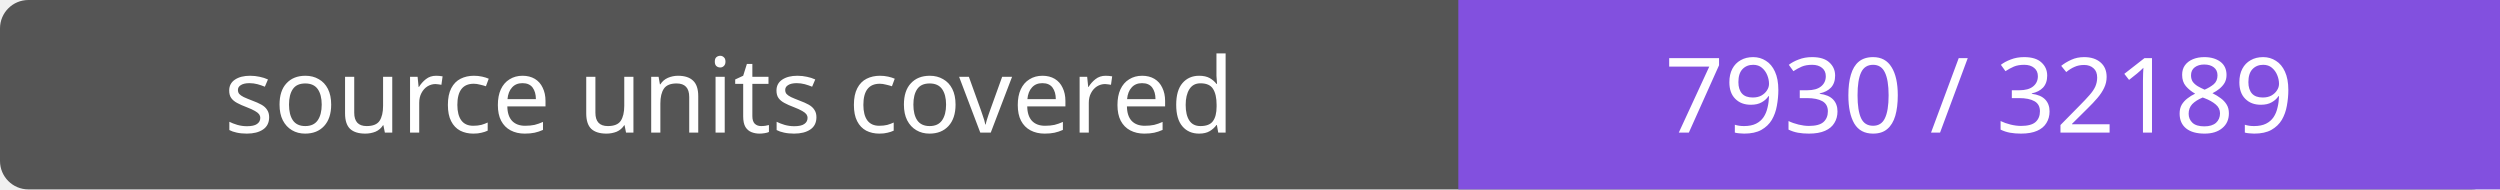
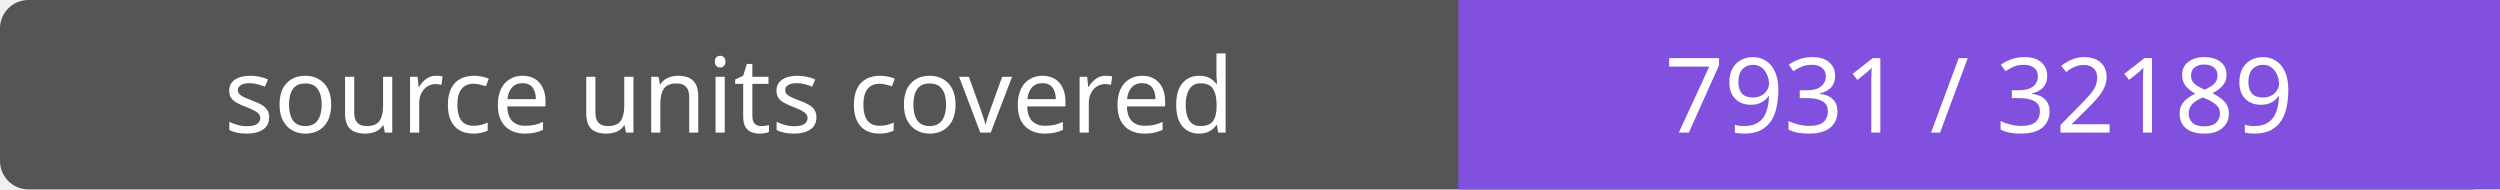
- <svg xmlns="http://www.w3.org/2000/svg" width="264" height="20" role="img" aria-label="source units covered: 7930 / 32189">
+ <svg xmlns="http://www.w3.org/2000/svg" width="264" height="20" role="img" aria-label="source units covered: 7931 / 32189">
  <rect width="264" height="20" rx="3" fill="#555" />
  <path fill="#8250df" d="M154 0h110v20H154z" />
  <g fill="#fff" text-anchor="middle" font-family="Verdana,sans-serif" font-size="11">
    <text x="77.0" y="14">source units covered</text>
-     <text x="209.0" y="14">7930 / 32189</text>
+     <text x="209.0" y="14">7931 / 32189</text>
  </g>
</svg>
